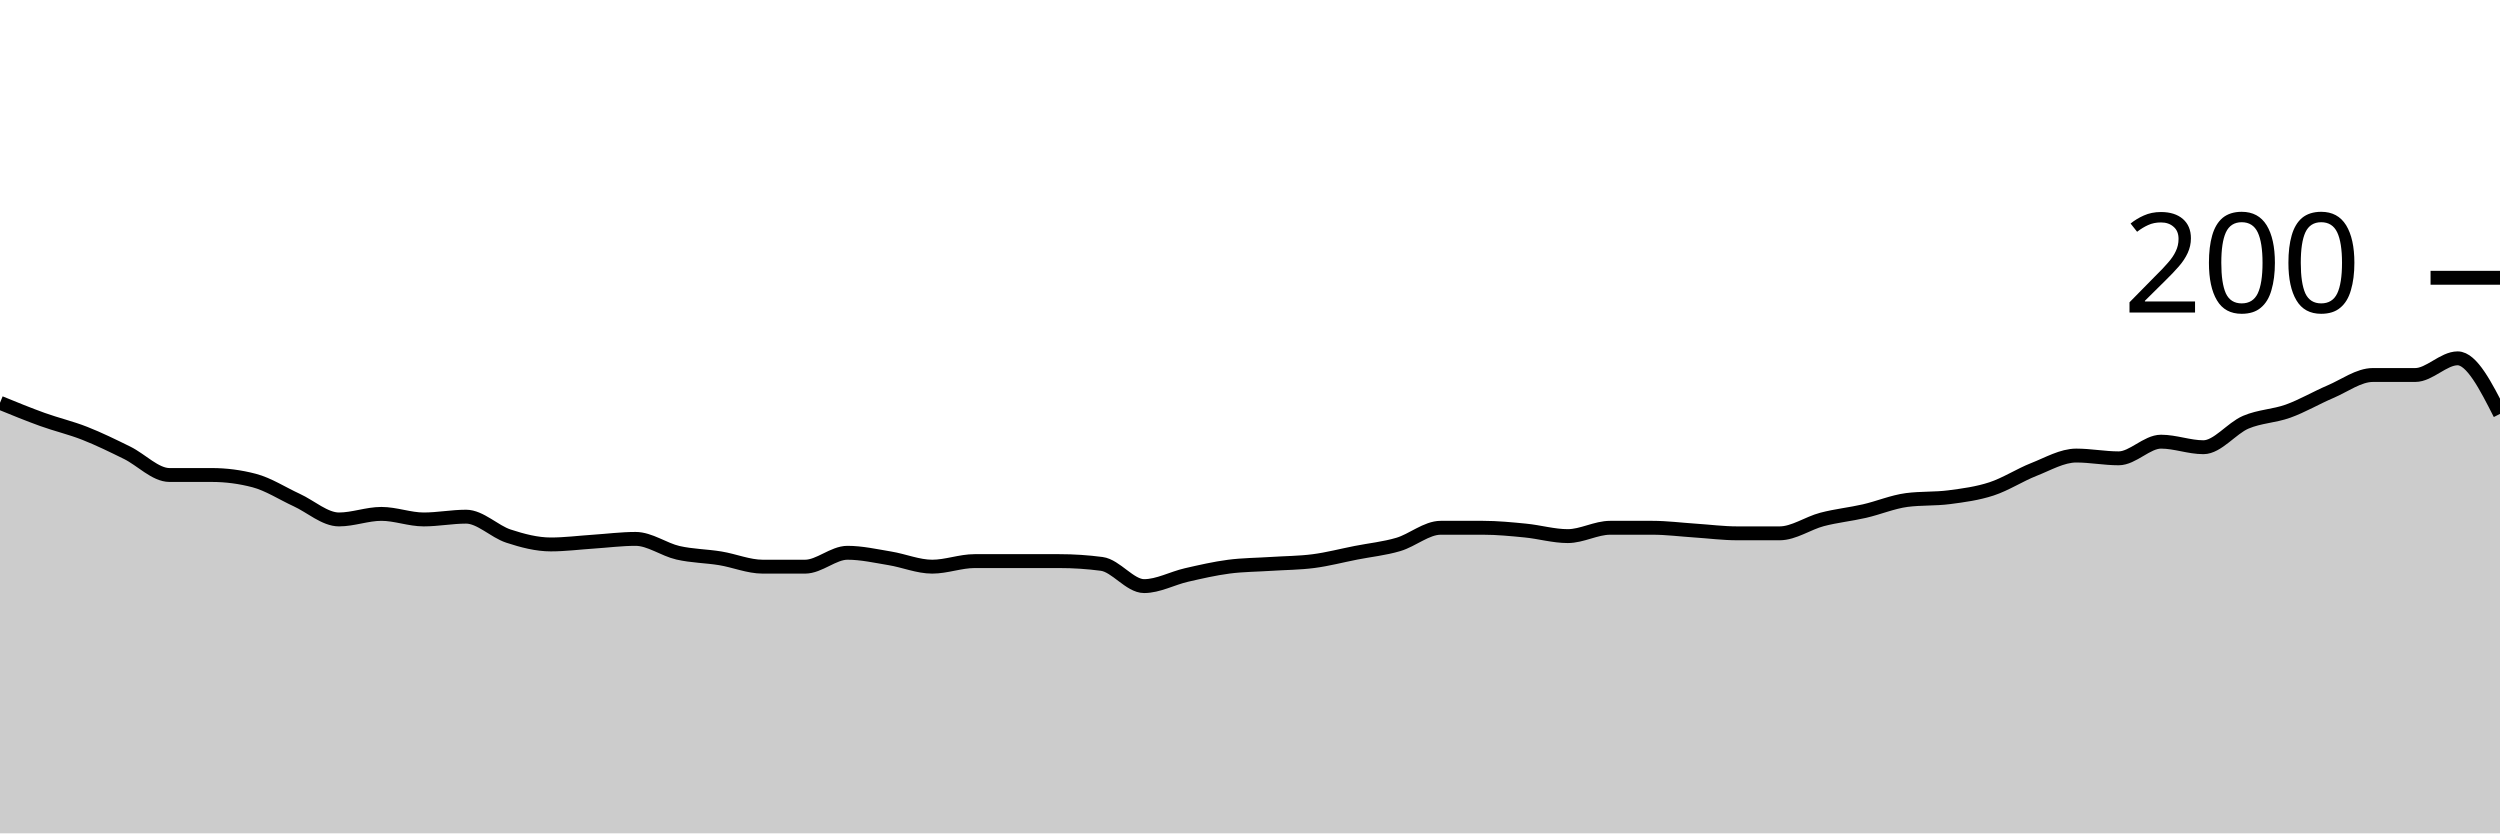
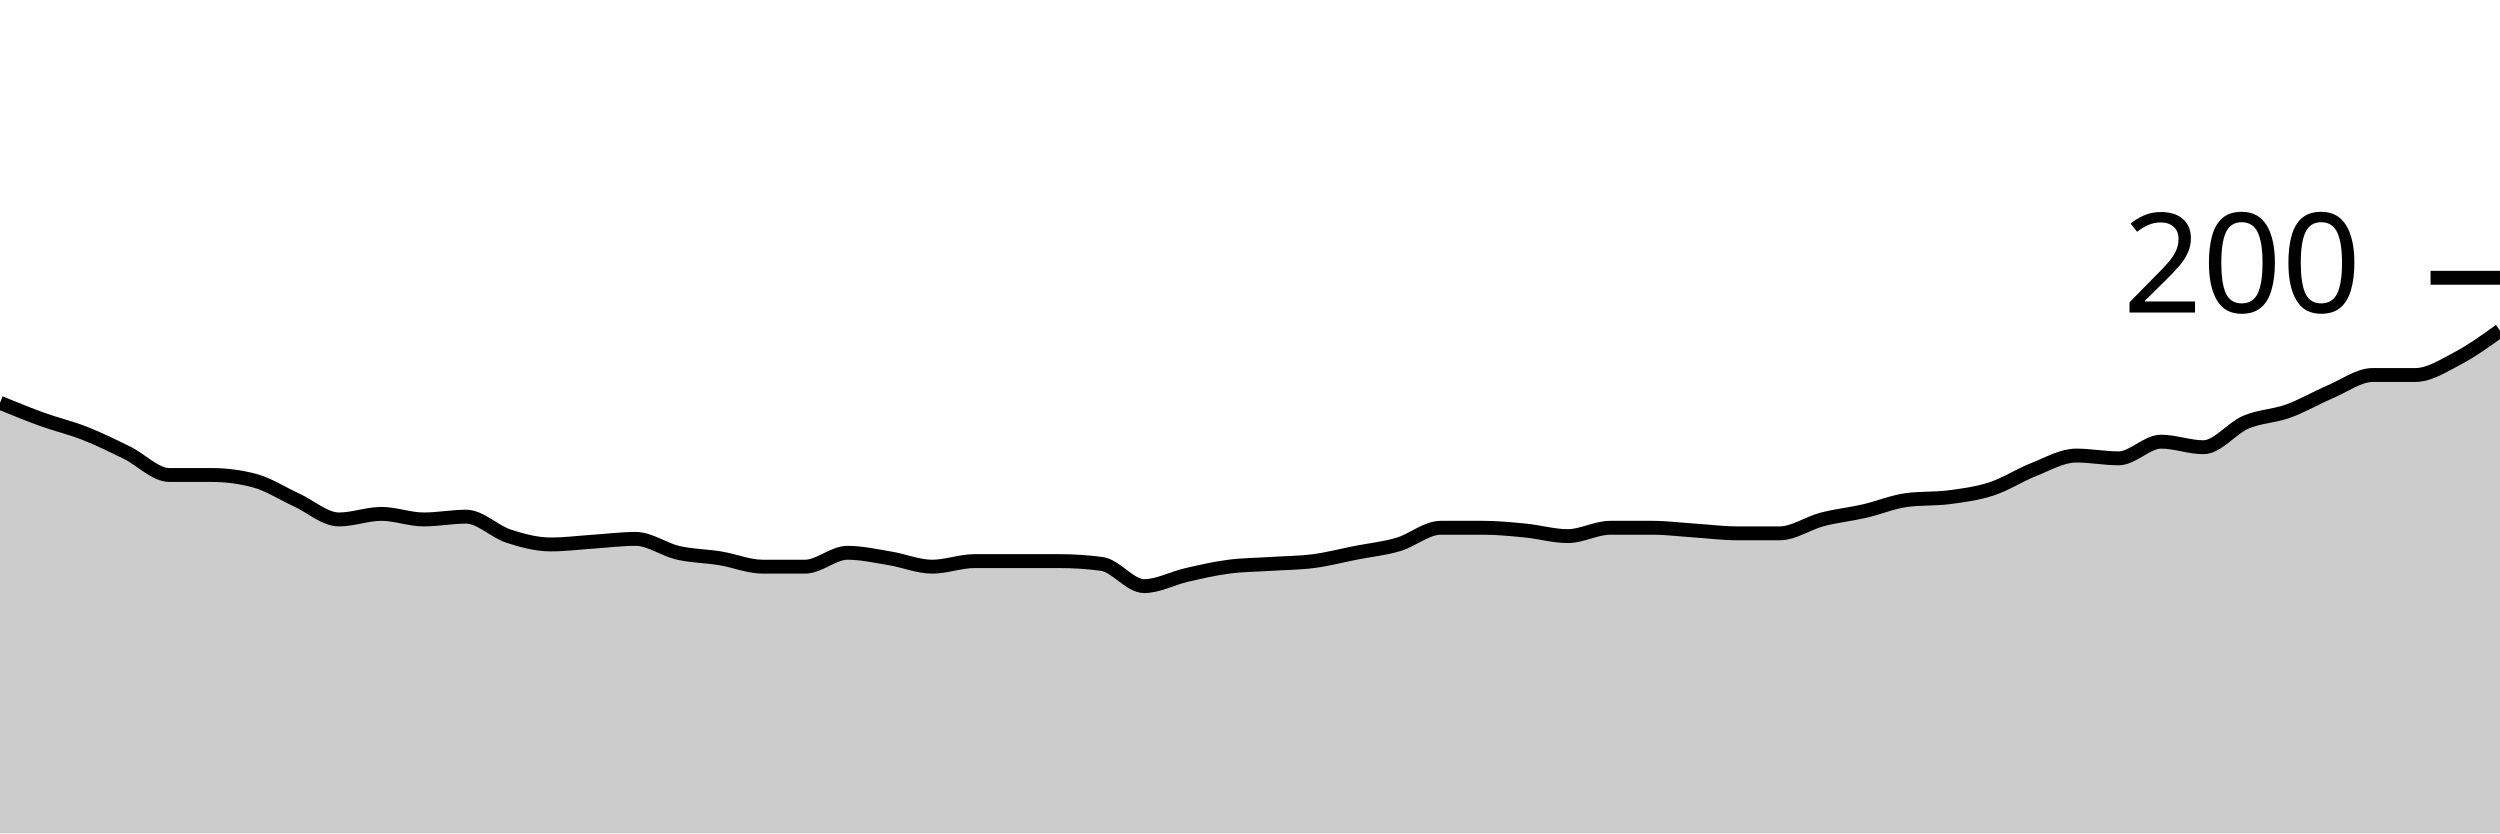
<svg xmlns="http://www.w3.org/2000/svg" viewBox="0 0 180 60">
  <g transform="translate(0,20)">
-     <path class="area" fill="rgba(0, 0, 0, 0.2)" d="M0,9C1.017,9.417,2.034,9.833,3.051,10.2C4.068,10.567,5.085,10.8,6.102,11.2C7.119,11.6,8.136,12.1,9.153,12.6C10.169,13.1,11.186,14.2,12.203,14.2C13.22,14.2,14.237,14.2,15.254,14.2C16.271,14.2,17.288,14.333,18.305,14.6C19.322,14.867,20.339,15.533,21.356,16C22.373,16.467,23.39,17.4,24.407,17.4C25.424,17.4,26.441,17,27.458,17C28.475,17,29.492,17.4,30.508,17.4C31.525,17.4,32.542,17.2,33.559,17.2C34.576,17.2,35.593,18.267,36.61,18.6C37.627,18.933,38.644,19.2,39.661,19.2C40.678,19.2,41.695,19.067,42.712,19C43.729,18.933,44.746,18.8,45.763,18.8C46.78,18.8,47.797,19.567,48.814,19.8C49.831,20.033,50.847,20.033,51.864,20.2C52.881,20.367,53.898,20.8,54.915,20.8C55.932,20.8,56.949,20.8,57.966,20.8C58.983,20.8,60,19.8,61.017,19.8C62.034,19.8,63.051,20.033,64.068,20.2C65.085,20.367,66.102,20.8,67.119,20.8C68.136,20.8,69.153,20.4,70.169,20.4C71.186,20.4,72.203,20.4,73.22,20.4C74.237,20.4,75.254,20.4,76.271,20.4C77.288,20.4,78.305,20.467,79.322,20.6C80.339,20.733,81.356,22.2,82.373,22.2C83.39,22.2,84.407,21.633,85.424,21.4C86.441,21.167,87.458,20.933,88.475,20.8C89.492,20.667,90.508,20.667,91.525,20.6C92.542,20.533,93.559,20.533,94.576,20.4C95.593,20.267,96.61,20,97.627,19.8C98.644,19.6,99.661,19.5,100.678,19.2C101.695,18.9,102.712,18,103.729,18C104.746,18,105.763,18,106.78,18C107.797,18,108.814,18.1,109.831,18.2C110.847,18.3,111.864,18.6,112.881,18.6C113.898,18.6,114.915,18,115.932,18C116.949,18,117.966,18,118.983,18C120,18,121.017,18.133,122.034,18.2C123.051,18.267,124.068,18.4,125.085,18.4C126.102,18.4,127.119,18.4,128.136,18.4C129.153,18.4,130.169,17.667,131.186,17.4C132.203,17.133,133.22,17.033,134.237,16.8C135.254,16.567,136.271,16.133,137.288,16C138.305,15.867,139.322,15.933,140.339,15.8C141.356,15.667,142.373,15.533,143.39,15.2C144.407,14.867,145.424,14.2,146.441,13.8C147.458,13.4,148.475,12.8,149.492,12.8C150.508,12.8,151.525,13,152.542,13C153.559,13,154.576,11.8,155.593,11.8C156.61,11.8,157.627,12.2,158.644,12.2C159.661,12.2,160.678,10.833,161.695,10.4C162.712,9.967,163.729,9.967,164.746,9.6C165.763,9.233,166.78,8.633,167.797,8.2C168.814,7.767,169.831,7,170.847,7C171.864,7,172.881,7,173.898,7C174.915,7,175.932,5.8,176.949,5.8C177.966,5.8,178.983,7.8,180,9.8L180,40C178.983,40,177.966,40,176.949,40C175.932,40,174.915,40,173.898,40C172.881,40,171.864,40,170.847,40C169.831,40,168.814,40,167.797,40C166.78,40,165.763,40,164.746,40C163.729,40,162.712,40,161.695,40C160.678,40,159.661,40,158.644,40C157.627,40,156.61,40,155.593,40C154.576,40,153.559,40,152.542,40C151.525,40,150.508,40,149.492,40C148.475,40,147.458,40,146.441,40C145.424,40,144.407,40,143.39,40C142.373,40,141.356,40,140.339,40C139.322,40,138.305,40,137.288,40C136.271,40,135.254,40,134.237,40C133.22,40,132.203,40,131.186,40C130.169,40,129.153,40,128.136,40C127.119,40,126.102,40,125.085,40C124.068,40,123.051,40,122.034,40C121.017,40,120,40,118.983,40C117.966,40,116.949,40,115.932,40C114.915,40,113.898,40,112.881,40C111.864,40,110.847,40,109.831,40C108.814,40,107.797,40,106.78,40C105.763,40,104.746,40,103.729,40C102.712,40,101.695,40,100.678,40C99.661,40,98.644,40,97.627,40C96.61,40,95.593,40,94.576,40C93.559,40,92.542,40,91.525,40C90.508,40,89.492,40,88.475,40C87.458,40,86.441,40,85.424,40C84.407,40,83.39,40,82.373,40C81.356,40,80.339,40,79.322,40C78.305,40,77.288,40,76.271,40C75.254,40,74.237,40,73.22,40C72.203,40,71.186,40,70.169,40C69.153,40,68.136,40,67.119,40C66.102,40,65.085,40,64.068,40C63.051,40,62.034,40,61.017,40C60,40,58.983,40,57.966,40C56.949,40,55.932,40,54.915,40C53.898,40,52.881,40,51.864,40C50.847,40,49.831,40,48.814,40C47.797,40,46.78,40,45.763,40C44.746,40,43.729,40,42.712,40C41.695,40,40.678,40,39.661,40C38.644,40,37.627,40,36.61,40C35.593,40,34.576,40,33.559,40C32.542,40,31.525,40,30.508,40C29.492,40,28.475,40,27.458,40C26.441,40,25.424,40,24.407,40C23.39,40,22.373,40,21.356,40C20.339,40,19.322,40,18.305,40C17.288,40,16.271,40,15.254,40C14.237,40,13.22,40,12.203,40C11.186,40,10.169,40,9.153,40C8.136,40,7.119,40,6.102,40C5.085,40,4.068,40,3.051,40C2.034,40,1.017,40,0,40Z" />
-     <path class="line" stroke="black" fill="none" d="M0,9C1.017,9.417,2.034,9.833,3.051,10.2C4.068,10.567,5.085,10.8,6.102,11.2C7.119,11.6,8.136,12.1,9.153,12.6C10.169,13.1,11.186,14.2,12.203,14.2C13.22,14.2,14.237,14.2,15.254,14.2C16.271,14.2,17.288,14.333,18.305,14.6C19.322,14.867,20.339,15.533,21.356,16C22.373,16.467,23.39,17.4,24.407,17.4C25.424,17.4,26.441,17,27.458,17C28.475,17,29.492,17.4,30.508,17.4C31.525,17.4,32.542,17.2,33.559,17.2C34.576,17.2,35.593,18.267,36.61,18.6C37.627,18.933,38.644,19.2,39.661,19.2C40.678,19.2,41.695,19.067,42.712,19C43.729,18.933,44.746,18.8,45.763,18.8C46.78,18.8,47.797,19.567,48.814,19.8C49.831,20.033,50.847,20.033,51.864,20.2C52.881,20.367,53.898,20.8,54.915,20.8C55.932,20.8,56.949,20.8,57.966,20.8C58.983,20.8,60,19.8,61.017,19.8C62.034,19.8,63.051,20.033,64.068,20.2C65.085,20.367,66.102,20.8,67.119,20.8C68.136,20.8,69.153,20.4,70.169,20.4C71.186,20.4,72.203,20.4,73.22,20.4C74.237,20.4,75.254,20.4,76.271,20.4C77.288,20.4,78.305,20.467,79.322,20.6C80.339,20.733,81.356,22.2,82.373,22.2C83.39,22.2,84.407,21.633,85.424,21.4C86.441,21.167,87.458,20.933,88.475,20.8C89.492,20.667,90.508,20.667,91.525,20.6C92.542,20.533,93.559,20.533,94.576,20.4C95.593,20.267,96.61,20,97.627,19.8C98.644,19.6,99.661,19.5,100.678,19.2C101.695,18.9,102.712,18,103.729,18C104.746,18,105.763,18,106.78,18C107.797,18,108.814,18.1,109.831,18.2C110.847,18.3,111.864,18.6,112.881,18.6C113.898,18.6,114.915,18,115.932,18C116.949,18,117.966,18,118.983,18C120,18,121.017,18.133,122.034,18.2C123.051,18.267,124.068,18.4,125.085,18.4C126.102,18.4,127.119,18.4,128.136,18.4C129.153,18.4,130.169,17.667,131.186,17.4C132.203,17.133,133.22,17.033,134.237,16.8C135.254,16.567,136.271,16.133,137.288,16C138.305,15.867,139.322,15.933,140.339,15.8C141.356,15.667,142.373,15.533,143.39,15.2C144.407,14.867,145.424,14.2,146.441,13.8C147.458,13.4,148.475,12.8,149.492,12.8C150.508,12.8,151.525,13,152.542,13C153.559,13,154.576,11.8,155.593,11.8C156.61,11.8,157.627,12.2,158.644,12.2C159.661,12.2,160.678,10.833,161.695,10.4C162.712,9.967,163.729,9.967,164.746,9.6C165.763,9.233,166.78,8.633,167.797,8.2C168.814,7.767,169.831,7,170.847,7C171.864,7,172.881,7,173.898,7C174.915,7,175.932,5.8,176.949,5.8C177.966,5.8,178.983,7.8,180,9.8" />
+     <path class="area" fill="rgba(0, 0, 0, 0.2)" d="M0,9C1.017,9.417,2.034,9.833,3.051,10.2C4.068,10.567,5.085,10.8,6.102,11.2C7.119,11.6,8.136,12.1,9.153,12.6C10.169,13.1,11.186,14.2,12.203,14.2C13.22,14.2,14.237,14.2,15.254,14.2C16.271,14.2,17.288,14.333,18.305,14.6C19.322,14.867,20.339,15.533,21.356,16C22.373,16.467,23.39,17.4,24.407,17.4C25.424,17.4,26.441,17,27.458,17C28.475,17,29.492,17.4,30.508,17.4C31.525,17.4,32.542,17.2,33.559,17.2C34.576,17.2,35.593,18.267,36.61,18.6C37.627,18.933,38.644,19.2,39.661,19.2C40.678,19.2,41.695,19.067,42.712,19C43.729,18.933,44.746,18.8,45.763,18.8C46.78,18.8,47.797,19.567,48.814,19.8C49.831,20.033,50.847,20.033,51.864,20.2C52.881,20.367,53.898,20.8,54.915,20.8C55.932,20.8,56.949,20.8,57.966,20.8C58.983,20.8,60,19.8,61.017,19.8C62.034,19.8,63.051,20.033,64.068,20.2C65.085,20.367,66.102,20.8,67.119,20.8C68.136,20.8,69.153,20.4,70.169,20.4C71.186,20.4,72.203,20.4,73.22,20.4C74.237,20.4,75.254,20.4,76.271,20.4C77.288,20.4,78.305,20.467,79.322,20.6C80.339,20.733,81.356,22.2,82.373,22.2C83.39,22.2,84.407,21.633,85.424,21.4C86.441,21.167,87.458,20.933,88.475,20.8C89.492,20.667,90.508,20.667,91.525,20.6C92.542,20.533,93.559,20.533,94.576,20.4C95.593,20.267,96.61,20,97.627,19.8C98.644,19.6,99.661,19.5,100.678,19.2C101.695,18.9,102.712,18,103.729,18C104.746,18,105.763,18,106.78,18C107.797,18,108.814,18.1,109.831,18.2C110.847,18.3,111.864,18.6,112.881,18.6C113.898,18.6,114.915,18,115.932,18C116.949,18,117.966,18,118.983,18C120,18,121.017,18.133,122.034,18.2C123.051,18.267,124.068,18.4,125.085,18.4C126.102,18.4,127.119,18.4,128.136,18.4C129.153,18.4,130.169,17.667,131.186,17.4C132.203,17.133,133.22,17.033,134.237,16.8C135.254,16.567,136.271,16.133,137.288,16C138.305,15.867,139.322,15.933,140.339,15.8C141.356,15.667,142.373,15.533,143.39,15.2C144.407,14.867,145.424,14.2,146.441,13.8C147.458,13.4,148.475,12.8,149.492,12.8C150.508,12.8,151.525,13,152.542,13C153.559,13,154.576,11.8,155.593,11.8C156.61,11.8,157.627,12.2,158.644,12.2C159.661,12.2,160.678,10.833,161.695,10.4C162.712,9.967,163.729,9.967,164.746,9.6C165.763,9.233,166.78,8.633,167.797,8.2C168.814,7.767,169.831,7,170.847,7C171.864,7,172.881,7,173.898,7C174.915,7,175.932,6.333,176.949,5.8C177.966,5.267,178.983,4.533,180,3.8L180,40C178.983,40,177.966,40,176.949,40C175.932,40,174.915,40,173.898,40C172.881,40,171.864,40,170.847,40C169.831,40,168.814,40,167.797,40C166.78,40,165.763,40,164.746,40C163.729,40,162.712,40,161.695,40C160.678,40,159.661,40,158.644,40C157.627,40,156.61,40,155.593,40C154.576,40,153.559,40,152.542,40C151.525,40,150.508,40,149.492,40C148.475,40,147.458,40,146.441,40C145.424,40,144.407,40,143.39,40C142.373,40,141.356,40,140.339,40C139.322,40,138.305,40,137.288,40C136.271,40,135.254,40,134.237,40C133.22,40,132.203,40,131.186,40C130.169,40,129.153,40,128.136,40C127.119,40,126.102,40,125.085,40C124.068,40,123.051,40,122.034,40C121.017,40,120,40,118.983,40C117.966,40,116.949,40,115.932,40C114.915,40,113.898,40,112.881,40C111.864,40,110.847,40,109.831,40C108.814,40,107.797,40,106.78,40C105.763,40,104.746,40,103.729,40C102.712,40,101.695,40,100.678,40C99.661,40,98.644,40,97.627,40C96.61,40,95.593,40,94.576,40C93.559,40,92.542,40,91.525,40C90.508,40,89.492,40,88.475,40C87.458,40,86.441,40,85.424,40C84.407,40,83.39,40,82.373,40C81.356,40,80.339,40,79.322,40C78.305,40,77.288,40,76.271,40C75.254,40,74.237,40,73.22,40C72.203,40,71.186,40,70.169,40C69.153,40,68.136,40,67.119,40C66.102,40,65.085,40,64.068,40C63.051,40,62.034,40,61.017,40C60,40,58.983,40,57.966,40C56.949,40,55.932,40,54.915,40C53.898,40,52.881,40,51.864,40C50.847,40,49.831,40,48.814,40C47.797,40,46.78,40,45.763,40C44.746,40,43.729,40,42.712,40C41.695,40,40.678,40,39.661,40C38.644,40,37.627,40,36.61,40C35.593,40,34.576,40,33.559,40C32.542,40,31.525,40,30.508,40C29.492,40,28.475,40,27.458,40C26.441,40,25.424,40,24.407,40C23.39,40,22.373,40,21.356,40C20.339,40,19.322,40,18.305,40C17.288,40,16.271,40,15.254,40C14.237,40,13.22,40,12.203,40C11.186,40,10.169,40,9.153,40C8.136,40,7.119,40,6.102,40C5.085,40,4.068,40,3.051,40C2.034,40,1.017,40,0,40Z" />
+     <path class="line" stroke="black" fill="none" d="M0,9C1.017,9.417,2.034,9.833,3.051,10.2C4.068,10.567,5.085,10.8,6.102,11.2C7.119,11.6,8.136,12.1,9.153,12.6C10.169,13.1,11.186,14.2,12.203,14.2C13.22,14.2,14.237,14.2,15.254,14.2C16.271,14.2,17.288,14.333,18.305,14.6C19.322,14.867,20.339,15.533,21.356,16C22.373,16.467,23.39,17.4,24.407,17.4C25.424,17.4,26.441,17,27.458,17C28.475,17,29.492,17.4,30.508,17.4C31.525,17.4,32.542,17.2,33.559,17.2C34.576,17.2,35.593,18.267,36.61,18.6C37.627,18.933,38.644,19.2,39.661,19.2C40.678,19.2,41.695,19.067,42.712,19C43.729,18.933,44.746,18.8,45.763,18.8C46.78,18.8,47.797,19.567,48.814,19.8C49.831,20.033,50.847,20.033,51.864,20.2C52.881,20.367,53.898,20.8,54.915,20.8C55.932,20.8,56.949,20.8,57.966,20.8C58.983,20.8,60,19.8,61.017,19.8C62.034,19.8,63.051,20.033,64.068,20.2C65.085,20.367,66.102,20.8,67.119,20.8C68.136,20.8,69.153,20.4,70.169,20.4C71.186,20.4,72.203,20.4,73.22,20.4C74.237,20.4,75.254,20.4,76.271,20.4C77.288,20.4,78.305,20.467,79.322,20.6C80.339,20.733,81.356,22.2,82.373,22.2C83.39,22.2,84.407,21.633,85.424,21.4C86.441,21.167,87.458,20.933,88.475,20.8C89.492,20.667,90.508,20.667,91.525,20.6C92.542,20.533,93.559,20.533,94.576,20.4C95.593,20.267,96.61,20,97.627,19.8C98.644,19.6,99.661,19.5,100.678,19.2C101.695,18.9,102.712,18,103.729,18C104.746,18,105.763,18,106.78,18C107.797,18,108.814,18.1,109.831,18.2C110.847,18.3,111.864,18.6,112.881,18.6C113.898,18.6,114.915,18,115.932,18C116.949,18,117.966,18,118.983,18C120,18,121.017,18.133,122.034,18.2C123.051,18.267,124.068,18.4,125.085,18.4C126.102,18.4,127.119,18.4,128.136,18.4C129.153,18.4,130.169,17.667,131.186,17.4C132.203,17.133,133.22,17.033,134.237,16.8C135.254,16.567,136.271,16.133,137.288,16C138.305,15.867,139.322,15.933,140.339,15.8C141.356,15.667,142.373,15.533,143.39,15.2C144.407,14.867,145.424,14.2,146.441,13.8C147.458,13.4,148.475,12.8,149.492,12.8C150.508,12.8,151.525,13,152.542,13C153.559,13,154.576,11.8,155.593,11.8C156.61,11.8,157.627,12.2,158.644,12.2C159.661,12.2,160.678,10.833,161.695,10.4C162.712,9.967,163.729,9.967,164.746,9.6C165.763,9.233,166.78,8.633,167.797,8.2C168.814,7.767,169.831,7,170.847,7C171.864,7,172.881,7,173.898,7C174.915,7,175.932,6.333,176.949,5.8C177.966,5.267,178.983,4.533,180,3.8" />
    <path class="axis-ceiling" stroke-width="1" stroke="black" fill="none" d="M175,0L180,0" />
    <text class="axis-ceiling-label" font-family="sans-serif" text-anchor="end" font-size="10px" x="170" y="2.5">200</text>
  </g>
</svg>
